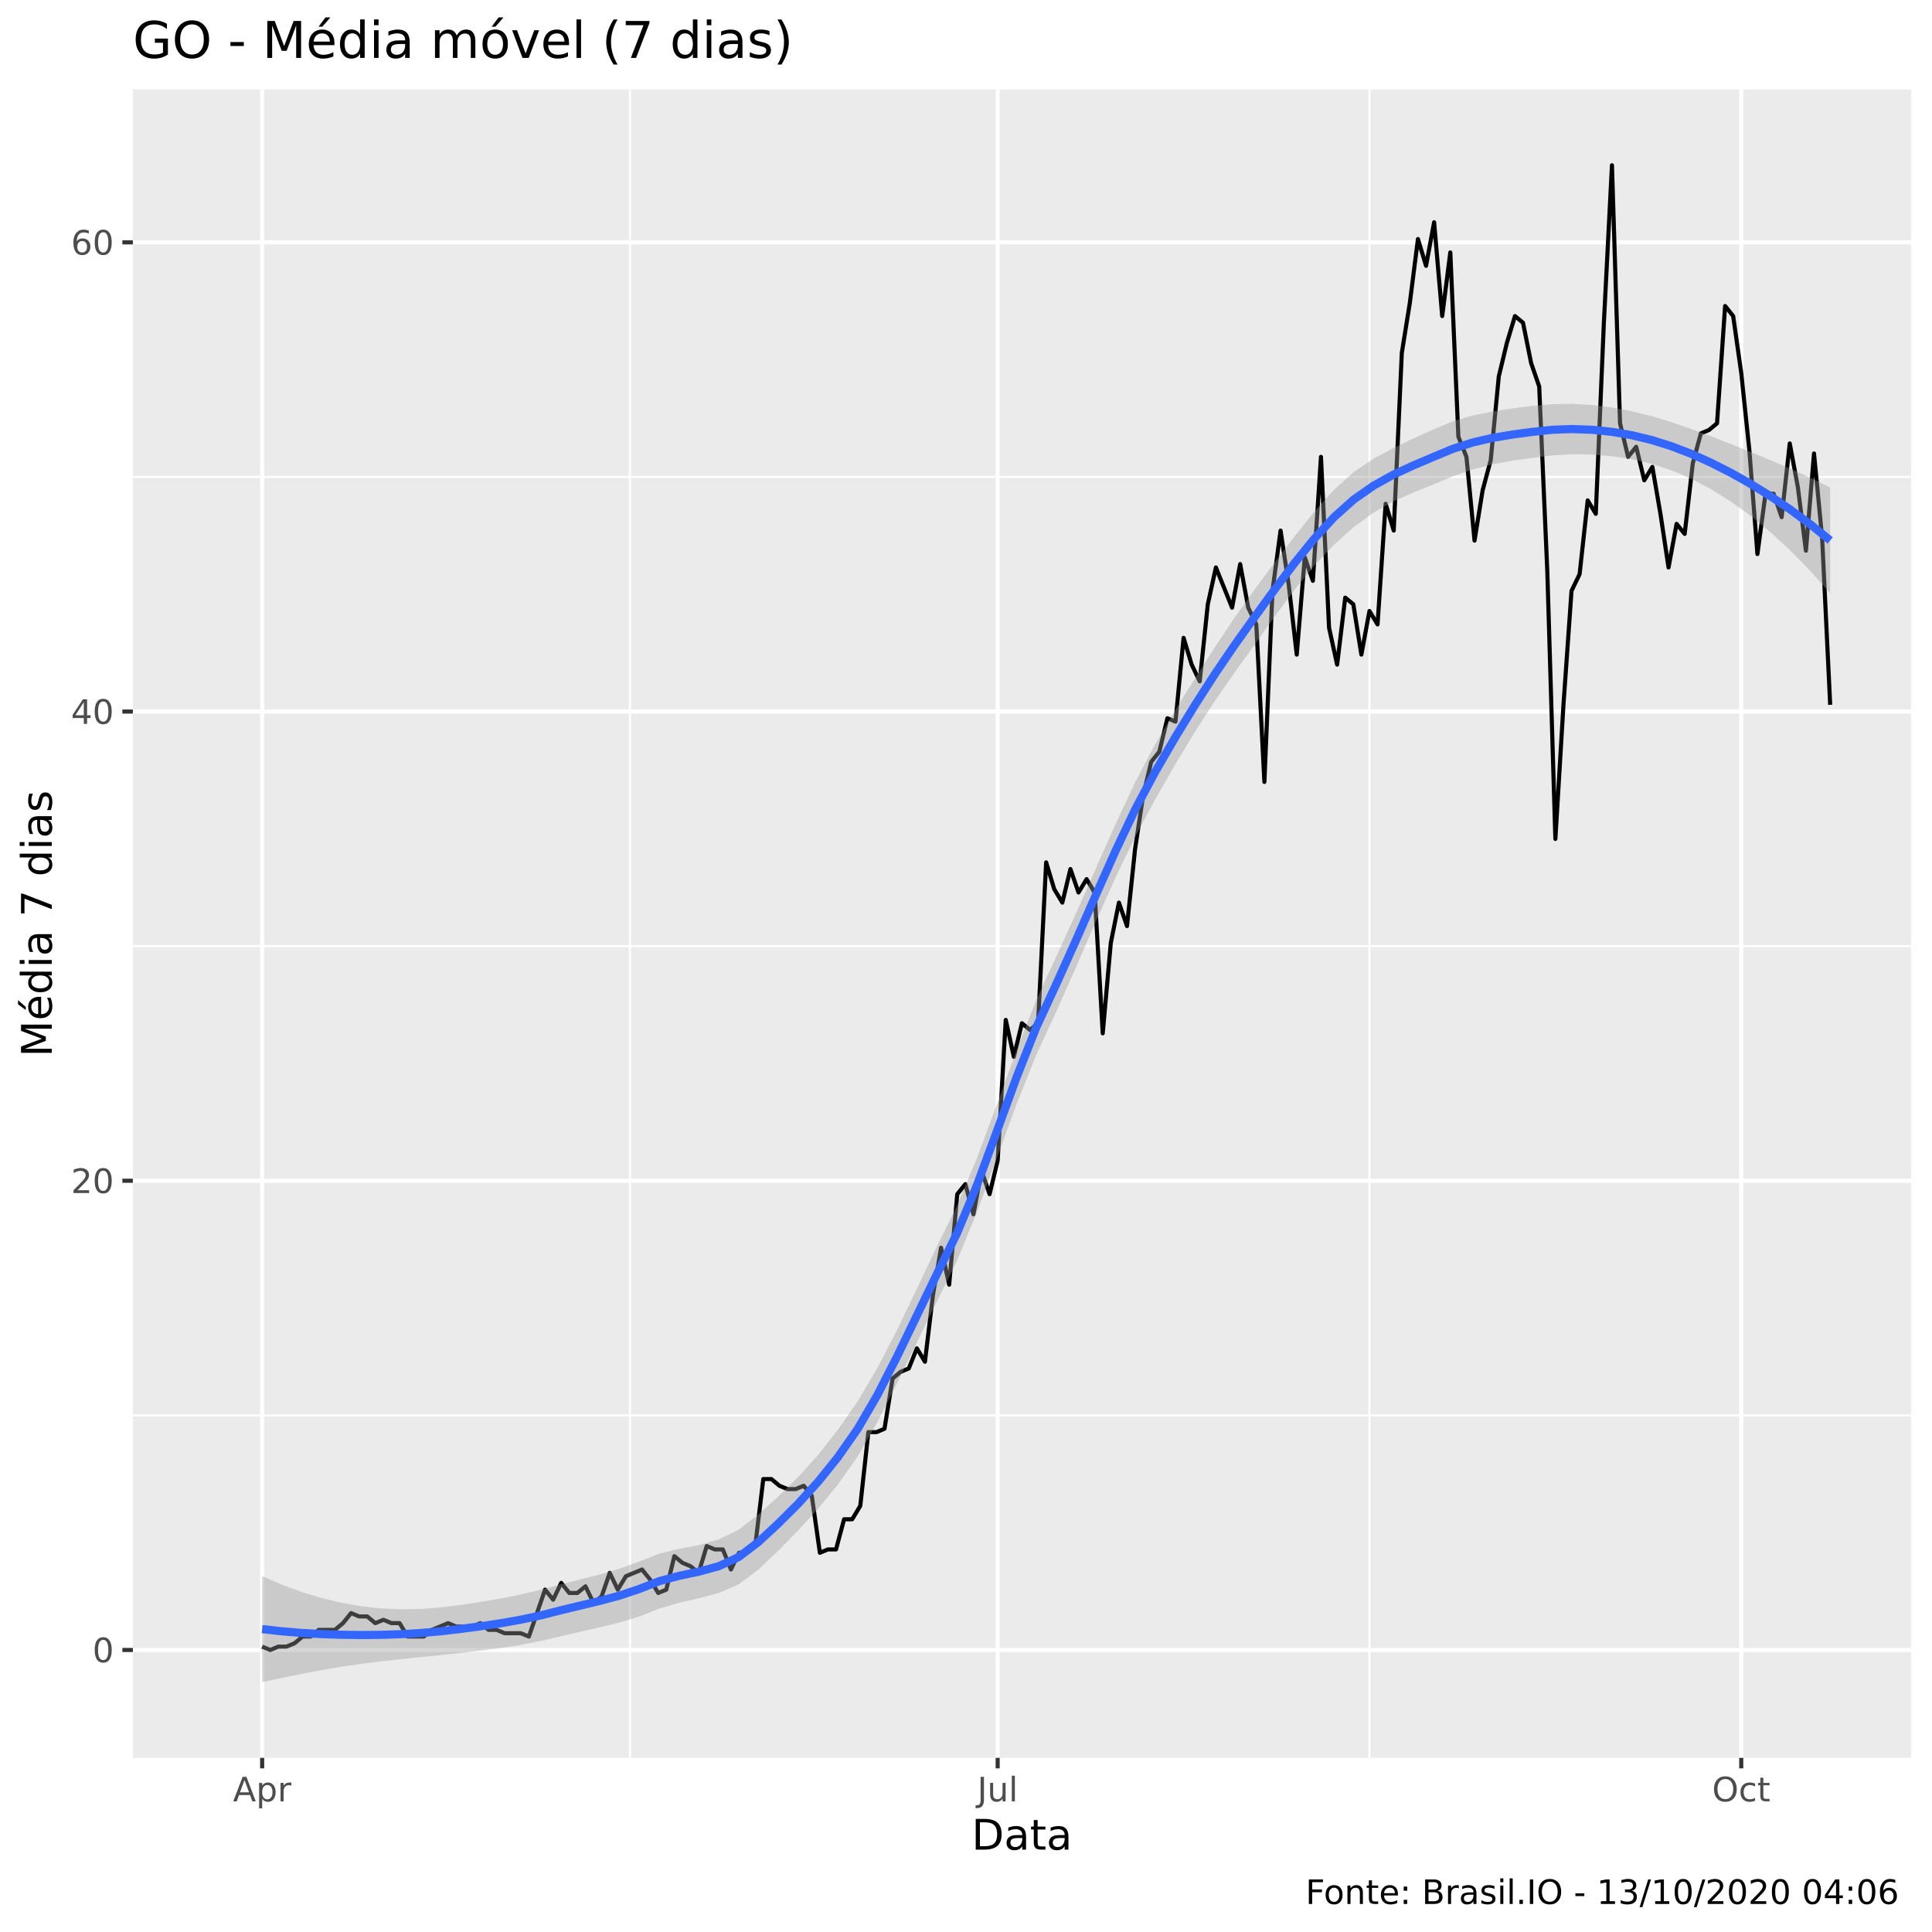
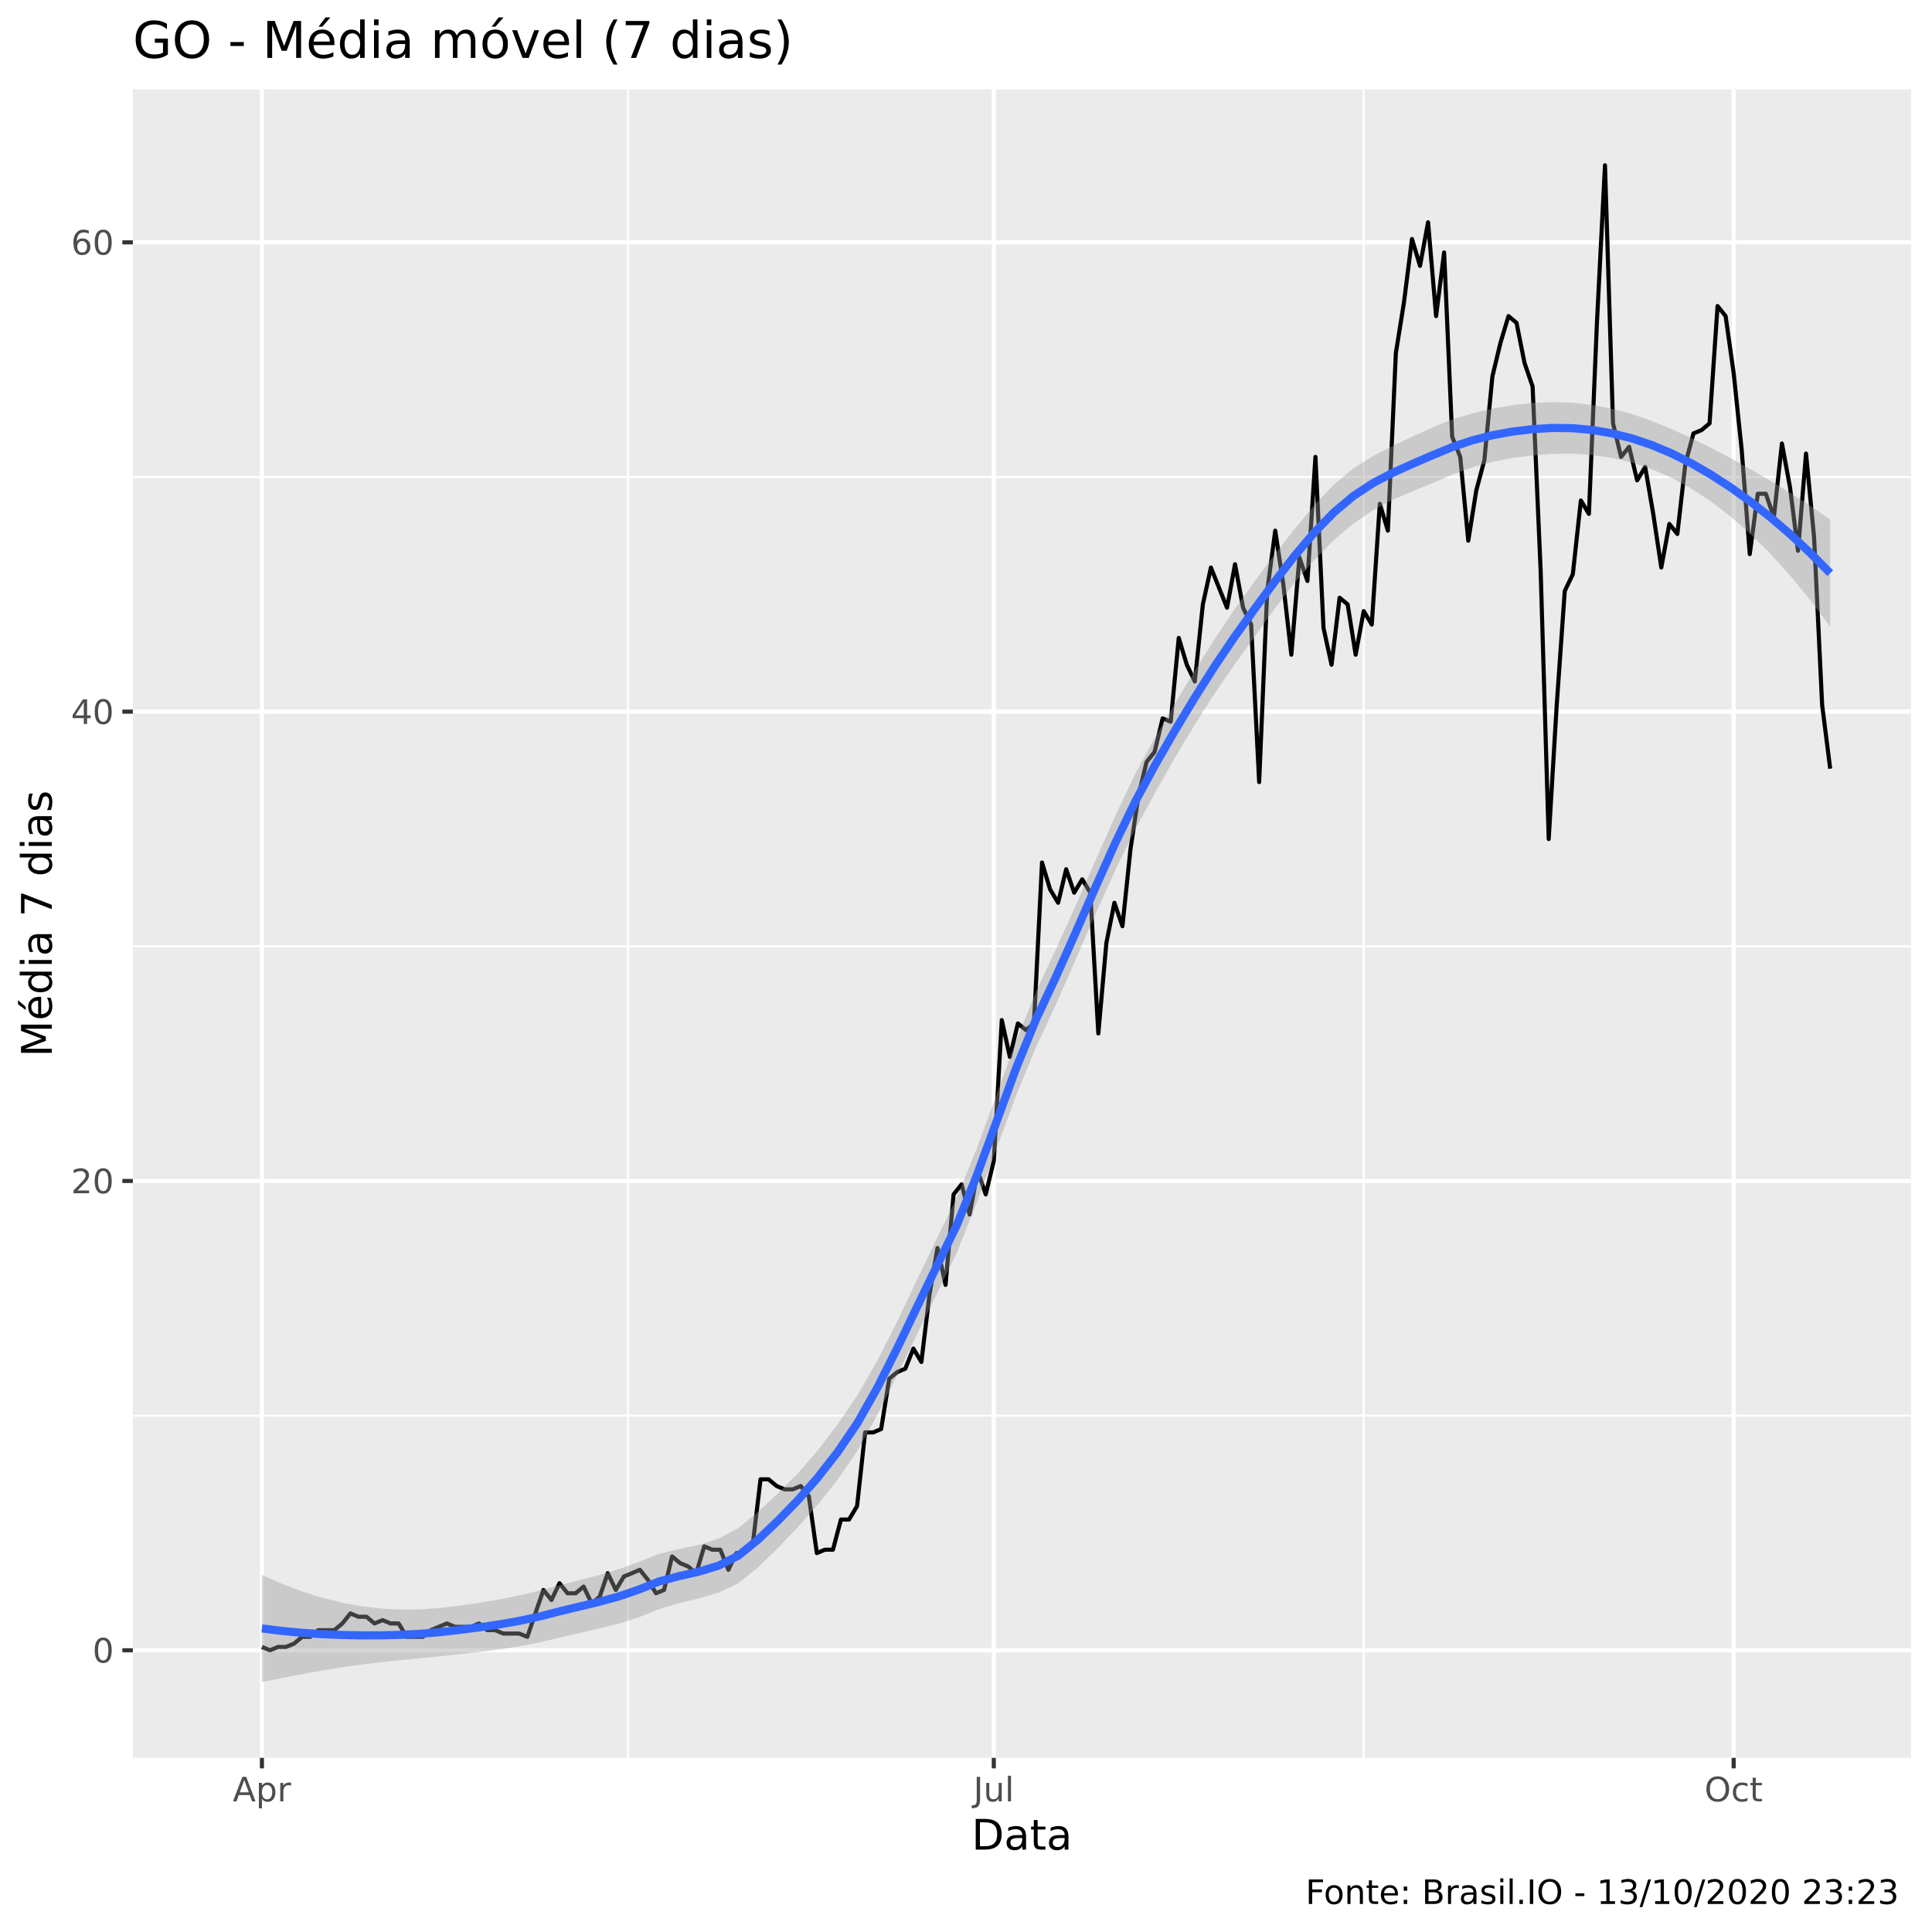
<svg xmlns="http://www.w3.org/2000/svg" viewBox="0 0 504.00 504.00">
  <defs>
    <style type="text/css">
    line, polyline, polygon, path, rect, circle {
      fill: none;
      stroke: #000000;
      stroke-linecap: round;
      stroke-linejoin: round;
      stroke-miterlimit: 10.00;
    }
  </style>
  </defs>
  <rect width="100%" height="100%" style="stroke: none; fill: #FFFFFF;" />
  <rect x="0" y="0.00" width="504.00" height="504.00" style="stroke-width: 1.07; stroke: #FFFFFF; fill: #FFFFFF;" />
  <defs>
    <clipPath id="cpMzQuNjZ8NDk4LjUyfDQ1OC41N3wyMy4zMw==">
      <rect x="34.66" y="23.33" width="463.87" height="435.24" />
    </clipPath>
  </defs>
  <rect x="34.66" y="23.33" width="463.87" height="435.24" style="stroke-width: 1.07; stroke: none; fill: #EBEBEB;" clip-path="url(#cpMzQuNjZ8NDk4LjUyfDQ1OC41N3wyMy4zMw==)" />
-   <polyline points="34.66,369.23 498.52,369.23 " style="stroke-width: 0.53; stroke: #FFFFFF; stroke-linecap: butt;" clip-path="url(#cpMzQuNjZ8NDk4LjUyfDQ1OC41N3wyMy4zMw==)" />
-   <polyline points="34.66,246.82 498.52,246.82 " style="stroke-width: 0.53; stroke: #FFFFFF; stroke-linecap: butt;" clip-path="url(#cpMzQuNjZ8NDk4LjUyfDQ1OC41N3wyMy4zMw==)" />
-   <polyline points="34.66,124.42 498.52,124.42 " style="stroke-width: 0.53; stroke: #FFFFFF; stroke-linecap: butt;" clip-path="url(#cpMzQuNjZ8NDk4LjUyfDQ1OC41N3wyMy4zMw==)" />
-   <polyline points="164.33,458.57 164.33,23.33 " style="stroke-width: 0.53; stroke: #FFFFFF; stroke-linecap: butt;" clip-path="url(#cpMzQuNjZ8NDk4LjUyfDQ1OC41N3wyMy4zMw==)" />
-   <polyline points="357.25,458.57 357.25,23.33 " style="stroke-width: 0.53; stroke: #FFFFFF; stroke-linecap: butt;" clip-path="url(#cpMzQuNjZ8NDk4LjUyfDQ1OC41N3wyMy4zMw==)" />
-   <polyline points="34.66,430.43 498.52,430.43 " style="stroke-width: 1.07; stroke: #FFFFFF; stroke-linecap: butt;" clip-path="url(#cpMzQuNjZ8NDk4LjUyfDQ1OC41N3wyMy4zMw==)" />
-   <polyline points="34.66,308.02 498.52,308.02 " style="stroke-width: 1.07; stroke: #FFFFFF; stroke-linecap: butt;" clip-path="url(#cpMzQuNjZ8NDk4LjUyfDQ1OC41N3wyMy4zMw==)" />
-   <polyline points="34.66,185.62 498.52,185.62 " style="stroke-width: 1.07; stroke: #FFFFFF; stroke-linecap: butt;" clip-path="url(#cpMzQuNjZ8NDk4LjUyfDQ1OC41N3wyMy4zMw==)" />
+   <polyline points="34.66,369.29 498.52,369.29 " style="stroke-width: 0.53; stroke: #FFFFFF; stroke-linecap: butt;" clip-path="url(#cpMzQuNjZ8NDk4LjUyfDQ1OC41N3wyMy4zMw==)" />
+   <polyline points="34.66,246.87 498.52,246.87 " style="stroke-width: 0.53; stroke: #FFFFFF; stroke-linecap: butt;" clip-path="url(#cpMzQuNjZ8NDk4LjUyfDQ1OC41N3wyMy4zMw==)" />
+   <polyline points="34.66,124.44 498.52,124.44 " style="stroke-width: 0.53; stroke: #FFFFFF; stroke-linecap: butt;" clip-path="url(#cpMzQuNjZ8NDk4LjUyfDQ1OC41N3wyMy4zMw==)" />
+   <polyline points="163.79,458.57 163.79,23.33 " style="stroke-width: 0.53; stroke: #FFFFFF; stroke-linecap: butt;" clip-path="url(#cpMzQuNjZ8NDk4LjUyfDQ1OC41N3wyMy4zMw==)" />
+   <polyline points="355.75,458.57 355.75,23.33 " style="stroke-width: 0.53; stroke: #FFFFFF; stroke-linecap: butt;" clip-path="url(#cpMzQuNjZ8NDk4LjUyfDQ1OC41N3wyMy4zMw==)" />
+   <polyline points="34.66,430.51 498.52,430.51 " style="stroke-width: 1.07; stroke: #FFFFFF; stroke-linecap: butt;" clip-path="url(#cpMzQuNjZ8NDk4LjUyfDQ1OC41N3wyMy4zMw==)" />
+   <polyline points="34.66,308.08 498.52,308.08 " style="stroke-width: 1.07; stroke: #FFFFFF; stroke-linecap: butt;" clip-path="url(#cpMzQuNjZ8NDk4LjUyfDQ1OC41N3wyMy4zMw==)" />
+   <polyline points="34.66,185.65 498.52,185.65 " style="stroke-width: 1.07; stroke: #FFFFFF; stroke-linecap: butt;" clip-path="url(#cpMzQuNjZ8NDk4LjUyfDQ1OC41N3wyMy4zMw==)" />
  <polyline points="34.66,63.22 498.52,63.22 " style="stroke-width: 1.07; stroke: #FFFFFF; stroke-linecap: butt;" clip-path="url(#cpMzQuNjZ8NDk4LjUyfDQ1OC41N3wyMy4zMw==)" />
-   <polyline points="68.39,458.57 68.39,23.33 " style="stroke-width: 1.07; stroke: #FFFFFF; stroke-linecap: butt;" clip-path="url(#cpMzQuNjZ8NDk4LjUyfDQ1OC41N3wyMy4zMw==)" />
-   <polyline points="260.26,458.57 260.26,23.33 " style="stroke-width: 1.07; stroke: #FFFFFF; stroke-linecap: butt;" clip-path="url(#cpMzQuNjZ8NDk4LjUyfDQ1OC41N3wyMy4zMw==)" />
-   <polyline points="454.24,458.57 454.24,23.33 " style="stroke-width: 1.07; stroke: #FFFFFF; stroke-linecap: butt;" clip-path="url(#cpMzQuNjZ8NDk4LjUyfDQ1OC41N3wyMy4zMw==)" />
-   <polyline points="68.39,429.55 70.50,430.43 72.61,429.55 74.72,429.55 76.83,428.68 78.93,426.93 81.04,426.93 83.15,425.18 85.26,425.18 87.37,425.18 89.48,423.43 91.58,420.81 93.69,421.68 95.80,421.68 97.91,423.43 100.02,422.56 102.13,423.43 104.24,423.43 106.34,426.93 108.45,426.93 110.56,426.93 112.67,425.18 114.78,424.31 116.89,423.43 118.99,424.31 121.10,424.31 123.21,424.31 125.32,423.43 127.43,425.18 129.54,425.18 131.65,426.06 133.75,426.06 135.86,426.06 137.97,426.93 140.08,420.81 142.19,414.69 144.30,417.31 146.40,412.94 148.51,415.56 150.62,415.56 152.73,413.82 154.84,418.19 156.95,416.44 159.06,410.32 161.16,414.69 163.27,411.19 165.38,410.32 167.49,409.44 169.60,412.07 171.71,415.56 173.81,414.69 175.92,405.95 178.03,407.70 180.14,408.57 182.25,410.32 184.36,403.32 186.47,404.20 188.57,404.20 190.68,409.44 192.79,405.07 194.90,405.07 197.01,403.32 199.12,385.84 201.23,385.84 203.33,387.59 205.44,388.46 207.55,388.46 209.66,387.59 211.77,390.21 213.88,405.07 215.98,404.20 218.09,404.20 220.20,396.33 222.31,396.33 224.42,392.83 226.53,373.60 228.64,373.60 230.74,372.72 232.85,359.61 234.96,357.86 237.07,356.99 239.18,351.74 241.29,355.24 243.39,337.75 245.50,325.51 247.61,335.13 249.72,311.52 251.83,308.90 253.94,316.77 256.05,305.40 258.15,311.52 260.26,302.78 262.37,266.06 264.48,275.68 266.59,266.93 268.70,268.68 270.80,266.93 272.91,224.97 275.02,231.96 277.13,235.46 279.24,226.71 281.35,232.83 283.46,229.34 285.56,232.83 287.67,269.56 289.78,245.95 291.89,235.46 294.00,241.58 296.11,221.47 298.22,207.48 300.32,198.74 302.43,196.11 304.54,187.37 306.65,188.25 308.76,166.39 310.87,173.38 312.97,177.75 315.08,157.64 317.19,148.03 319.30,153.27 321.41,158.52 323.52,147.15 325.63,158.52 327.73,162.89 329.84,203.98 331.95,154.15 334.06,138.41 336.17,152.40 338.28,170.76 340.38,145.40 342.49,151.52 344.60,119.18 346.71,163.77 348.82,173.38 350.93,155.90 353.04,157.64 355.14,170.76 357.25,159.39 359.36,162.89 361.47,131.42 363.58,138.41 365.69,92.07 367.79,78.96 369.90,62.35 372.01,69.34 374.12,57.97 376.23,82.45 378.34,65.84 380.45,113.93 382.55,119.18 384.66,141.03 386.77,127.92 388.88,120.05 390.99,98.19 393.10,89.45 395.21,82.45 397.31,84.20 399.42,94.70 401.53,100.82 403.64,148.90 405.75,218.85 407.86,183.87 409.96,154.15 412.07,149.78 414.18,130.54 416.29,134.04 418.40,84.20 420.51,43.11 422.62,110.43 424.72,119.18 426.83,116.55 428.94,125.30 431.05,121.80 433.16,134.04 435.27,148.03 437.37,136.66 439.48,139.28 441.59,120.92 443.70,113.06 445.81,112.18 447.92,110.43 450.03,79.83 452.13,82.45 454.24,97.32 456.35,117.43 458.46,144.53 460.57,128.79 462.68,128.79 464.78,134.91 466.89,115.68 469.00,127.04 471.11,143.66 473.22,118.30 475.33,140.16 477.44,183.87 " style="stroke-width: 1.07; stroke-linecap: butt;" clip-path="url(#cpMzQuNjZ8NDk4LjUyfDQ1OC41N3wyMy4zMw==)" />
-   <polygon points="68.39,411.17 73.57,413.41 78.75,415.32 83.92,416.89 89.10,418.12 94.28,419.02 99.46,419.58 104.64,419.81 109.81,419.72 114.99,419.33 120.17,418.67 125.35,417.89 130.52,417.01 135.70,415.98 140.88,414.77 146.06,413.35 151.24,412.05 156.41,410.75 161.59,409.22 166.77,407.35 171.95,405.30 177.12,404.06 182.30,403.07 187.48,401.60 192.66,399.07 197.84,395.06 203.01,390.39 208.19,385.34 213.37,379.60 218.55,373.02 223.72,365.59 228.90,356.82 234.08,346.80 239.26,336.01 244.44,325.12 249.61,314.63 254.79,302.30 259.97,288.38 265.15,274.10 270.32,260.86 275.50,249.66 280.68,238.30 285.86,226.58 291.04,214.92 296.21,203.87 301.39,194.10 306.57,185.29 311.75,176.93 316.92,168.85 322.10,161.09 327.28,153.81 332.46,146.81 337.64,140.01 342.81,133.55 347.99,127.77 353.17,123.12 358.35,119.64 363.52,116.85 368.70,114.38 373.88,112.04 379.06,109.88 384.24,108.38 389.41,107.33 394.59,106.53 399.77,105.88 404.95,105.43 410.12,105.35 415.30,105.65 420.48,106.29 425.66,107.27 430.84,108.56 436.01,110.12 441.19,111.89 446.37,113.82 451.55,115.84 456.72,117.92 461.90,120.06 467.08,122.29 472.26,124.64 477.44,127.17 477.44,154.79 472.26,148.95 467.08,143.64 461.90,138.86 456.72,134.60 451.55,130.86 446.37,127.62 441.19,124.89 436.01,122.69 430.84,120.99 425.66,119.80 420.48,119.01 415.30,118.57 410.12,118.50 404.95,118.80 399.77,119.44 394.59,120.17 389.41,121.11 384.24,122.44 379.06,124.23 373.88,126.39 368.70,128.46 363.52,130.77 358.35,133.72 353.17,137.48 347.99,142.10 342.81,147.60 337.64,153.93 332.46,160.92 327.28,168.19 322.10,175.39 316.92,182.87 311.75,190.86 306.57,199.45 301.39,208.49 296.21,218.14 291.04,228.88 285.86,240.43 280.68,252.35 275.50,264.01 270.32,275.21 265.15,288.17 259.97,302.31 254.79,316.39 249.61,329.00 244.44,339.44 239.26,350.05 234.08,360.73 228.90,370.95 223.72,379.98 218.55,387.31 213.37,393.61 208.19,399.28 203.01,404.55 197.84,409.46 192.66,413.33 187.48,415.56 182.30,416.93 177.12,418.12 171.95,419.66 166.77,421.70 161.59,423.28 156.41,424.53 151.24,425.70 146.06,426.91 140.88,428.13 135.70,429.13 130.52,429.94 125.35,430.61 120.17,431.20 114.99,431.76 109.81,432.28 104.64,432.81 99.46,433.38 94.28,434.04 89.10,434.80 83.92,435.68 78.75,436.66 73.57,437.71 68.39,438.79 " style="stroke-width: 0.00; stroke: none; fill: #999999; fill-opacity: 0.40;" clip-path="url(#cpMzQuNjZ8NDk4LjUyfDQ1OC41N3wyMy4zMw==)" />
-   <polyline points="68.39,411.17 73.57,413.41 78.75,415.32 83.92,416.89 89.10,418.12 94.28,419.02 99.46,419.58 104.64,419.81 109.81,419.72 114.99,419.33 120.17,418.67 125.35,417.89 130.52,417.01 135.70,415.98 140.88,414.77 146.06,413.35 151.24,412.05 156.41,410.75 161.59,409.22 166.77,407.35 171.95,405.30 177.12,404.06 182.30,403.07 187.48,401.60 192.66,399.07 197.84,395.06 203.01,390.39 208.19,385.34 213.37,379.60 218.55,373.02 223.72,365.59 228.90,356.82 234.08,346.80 239.26,336.01 244.44,325.12 249.61,314.63 254.79,302.30 259.97,288.38 265.15,274.10 270.32,260.86 275.50,249.66 280.68,238.30 285.86,226.58 291.04,214.92 296.21,203.87 301.39,194.10 306.57,185.29 311.75,176.93 316.92,168.85 322.10,161.09 327.28,153.81 332.46,146.81 337.64,140.01 342.81,133.55 347.99,127.77 353.17,123.12 358.35,119.64 363.52,116.85 368.70,114.38 373.88,112.04 379.06,109.88 384.24,108.38 389.41,107.33 394.59,106.53 399.77,105.88 404.95,105.43 410.12,105.35 415.30,105.65 420.48,106.29 425.66,107.27 430.84,108.56 436.01,110.12 441.19,111.89 446.37,113.82 451.55,115.84 456.72,117.92 461.90,120.06 467.08,122.29 472.26,124.64 477.44,127.17 " style="stroke-width: 2.13; stroke: none;" clip-path="url(#cpMzQuNjZ8NDk4LjUyfDQ1OC41N3wyMy4zMw==)" />
-   <polyline points="477.44,154.79 472.26,148.95 467.08,143.64 461.90,138.86 456.72,134.60 451.55,130.86 446.37,127.62 441.19,124.89 436.01,122.69 430.84,120.99 425.66,119.80 420.48,119.01 415.30,118.57 410.12,118.50 404.95,118.80 399.77,119.44 394.59,120.17 389.41,121.11 384.24,122.44 379.06,124.23 373.88,126.39 368.70,128.46 363.52,130.77 358.35,133.72 353.17,137.48 347.99,142.10 342.81,147.60 337.64,153.93 332.46,160.92 327.28,168.19 322.10,175.39 316.92,182.87 311.75,190.86 306.57,199.45 301.39,208.49 296.21,218.14 291.04,228.88 285.86,240.43 280.68,252.35 275.50,264.01 270.32,275.21 265.15,288.17 259.97,302.31 254.79,316.39 249.61,329.00 244.44,339.44 239.26,350.05 234.08,360.73 228.90,370.95 223.72,379.98 218.55,387.31 213.37,393.61 208.19,399.28 203.01,404.55 197.84,409.46 192.66,413.33 187.48,415.56 182.30,416.93 177.12,418.12 171.95,419.66 166.77,421.70 161.59,423.28 156.41,424.53 151.24,425.70 146.06,426.91 140.88,428.13 135.70,429.13 130.52,429.94 125.35,430.61 120.17,431.20 114.99,431.76 109.81,432.28 104.64,432.81 99.46,433.38 94.28,434.04 89.10,434.80 83.92,435.68 78.75,436.66 73.57,437.71 68.39,438.79 " style="stroke-width: 2.13; stroke: none;" clip-path="url(#cpMzQuNjZ8NDk4LjUyfDQ1OC41N3wyMy4zMw==)" />
-   <polyline points="68.39,424.98 73.57,425.56 78.75,425.99 83.92,426.29 89.10,426.46 94.28,426.53 99.46,426.48 104.64,426.31 109.81,426.00 114.99,425.55 120.17,424.94 125.35,424.25 130.52,423.47 135.70,422.56 140.88,421.45 146.06,420.13 151.24,418.88 156.41,417.64 161.59,416.25 166.77,414.52 171.95,412.48 177.12,411.09 182.30,410.00 187.48,408.58 192.66,406.20 197.84,402.26 203.01,397.47 208.19,392.31 213.37,386.60 218.55,380.17 223.72,372.79 228.90,363.89 234.08,353.76 239.26,343.03 244.44,332.28 249.61,321.82 254.79,309.34 259.97,295.35 265.15,281.14 270.32,268.04 275.50,256.83 280.68,245.32 285.86,233.51 291.04,221.90 296.21,211.00 301.39,201.29 306.57,192.37 311.75,183.90 316.92,175.86 322.10,168.24 327.28,161.00 332.46,153.86 337.64,146.97 342.81,140.58 347.99,134.93 353.17,130.30 358.35,126.68 363.52,123.81 368.70,121.42 373.88,119.21 379.06,117.06 384.24,115.41 389.41,114.22 394.59,113.35 399.77,112.66 404.95,112.11 410.12,111.93 415.30,112.11 420.48,112.65 425.66,113.53 430.84,114.78 436.01,116.40 441.19,118.39 446.37,120.72 451.55,123.35 456.72,126.26 461.90,129.46 467.08,132.96 472.26,136.79 477.44,140.98 " style="stroke-width: 2.13; stroke: #3366FF; stroke-linecap: butt;" clip-path="url(#cpMzQuNjZ8NDk4LjUyfDQ1OC41N3wyMy4zMw==)" />
+   <polyline points="68.33,458.57 68.33,23.33 " style="stroke-width: 1.07; stroke: #FFFFFF; stroke-linecap: butt;" clip-path="url(#cpMzQuNjZ8NDk4LjUyfDQ1OC41N3wyMy4zMw==)" />
+   <polyline points="259.25,458.57 259.25,23.33 " style="stroke-width: 1.07; stroke: #FFFFFF; stroke-linecap: butt;" clip-path="url(#cpMzQuNjZ8NDk4LjUyfDQ1OC41N3wyMy4zMw==)" />
+   <polyline points="452.26,458.57 452.26,23.33 " style="stroke-width: 1.07; stroke: #FFFFFF; stroke-linecap: butt;" clip-path="url(#cpMzQuNjZ8NDk4LjUyfDQ1OC41N3wyMy4zMw==)" />
+   <polyline points="68.33,429.63 70.43,430.51 72.52,429.63 74.62,429.63 76.72,428.76 78.82,427.01 80.92,427.01 83.01,425.26 85.11,425.26 87.21,425.26 89.31,423.51 91.41,420.89 93.50,421.76 95.60,421.76 97.70,423.51 99.80,422.64 101.90,423.51 103.99,423.51 106.09,427.01 108.19,427.01 110.29,427.01 112.39,425.26 114.48,424.39 116.58,423.51 118.68,424.39 120.78,424.39 122.88,424.39 124.97,423.51 127.07,425.26 129.17,425.26 131.27,426.14 133.37,426.14 135.46,426.14 137.56,427.01 139.66,420.89 141.76,414.77 143.86,417.39 145.95,413.02 148.05,415.64 150.15,415.64 152.25,413.89 154.35,418.27 156.44,416.52 158.54,410.40 160.64,414.77 162.74,411.27 164.84,410.40 166.93,409.52 169.03,412.14 171.13,415.64 173.23,414.77 175.33,406.02 177.42,407.77 179.52,408.65 181.62,410.40 183.72,403.40 185.82,404.27 187.91,404.27 190.01,409.52 192.11,405.15 194.21,405.15 196.31,403.40 198.40,385.91 200.50,385.91 202.60,387.66 204.70,388.53 206.80,388.53 208.89,387.66 210.99,390.28 213.09,405.15 215.19,404.27 217.29,404.27 219.38,396.40 221.48,396.40 223.58,392.91 225.68,373.67 227.78,373.67 229.87,372.79 231.97,359.68 234.07,357.93 236.17,357.05 238.27,351.80 240.36,355.30 242.46,337.81 244.56,325.57 246.66,335.19 248.76,311.58 250.85,308.96 252.95,316.83 255.05,305.46 257.15,311.58 259.25,302.83 261.34,266.11 263.44,275.72 265.54,266.98 267.64,268.73 269.73,266.98 271.83,225.00 273.93,232.00 276.03,235.50 278.13,226.75 280.22,232.87 282.32,229.38 284.42,232.87 286.52,269.60 288.62,245.99 290.71,235.50 292.81,241.62 294.91,221.51 297.01,207.51 299.11,198.77 301.20,196.15 303.30,187.40 305.40,188.28 307.50,166.41 309.60,173.41 311.69,177.78 313.79,157.67 315.89,148.05 317.99,153.30 320.09,158.54 322.18,147.18 324.28,158.54 326.38,162.92 328.48,204.02 330.58,154.17 332.67,138.43 334.77,152.42 336.87,170.79 338.97,145.43 341.07,151.55 343.16,119.19 345.26,163.79 347.36,173.41 349.46,155.92 351.56,157.67 353.65,170.79 355.75,159.42 357.85,162.92 359.95,131.43 362.05,138.43 364.14,92.08 366.24,78.97 368.34,62.35 370.44,69.35 372.54,57.98 374.63,82.46 376.73,65.85 378.83,113.94 380.93,119.19 383.03,141.05 385.12,127.94 387.22,120.07 389.32,98.20 391.42,89.46 393.52,82.46 395.61,84.21 397.71,94.71 399.81,100.83 401.91,148.92 404.01,218.88 406.10,183.90 408.20,154.17 410.30,149.80 412.40,130.56 414.50,134.06 416.59,84.21 418.69,43.11 420.79,110.45 422.89,119.19 424.99,116.57 427.08,125.31 429.18,121.82 431.28,134.06 433.38,148.05 435.48,136.68 437.57,139.30 439.67,120.94 441.77,113.07 443.87,112.20 445.97,110.45 448.06,79.84 450.16,82.46 452.26,97.33 454.36,117.44 456.46,144.55 458.55,128.81 460.65,128.81 462.75,134.93 464.85,115.69 466.95,127.06 469.04,143.68 471.14,118.32 473.24,140.18 475.34,183.90 477.44,200.52 " style="stroke-width: 1.07; stroke-linecap: butt;" clip-path="url(#cpMzQuNjZ8NDk4LjUyfDQ1OC41N3wyMy4zMw==)" />
+   <polygon points="68.33,410.83 73.51,413.15 78.69,415.12 83.86,416.76 89.04,418.05 94.22,419.00 99.40,419.62 104.58,419.89 109.76,419.83 114.94,419.47 120.11,418.83 125.29,418.07 130.47,417.19 135.65,416.16 140.83,414.92 146.01,413.49 151.19,412.19 156.36,410.88 161.54,409.32 166.72,407.41 171.90,405.36 177.08,404.11 182.26,403.03 187.44,401.39 192.61,398.62 197.79,394.36 202.97,389.56 208.15,384.33 213.33,378.37 218.51,371.59 223.69,363.97 228.86,354.94 234.04,344.73 239.22,333.86 244.40,323.04 249.58,312.43 254.76,299.72 259.94,285.64 265.11,271.46 270.29,258.63 275.47,247.61 280.65,236.14 285.83,224.35 291.01,212.70 296.19,201.81 301.36,192.28 306.54,183.43 311.72,174.91 316.90,166.68 322.08,158.88 327.26,151.68 332.44,144.77 337.61,138.13 342.79,131.89 347.97,126.42 353.15,122.12 358.33,118.89 363.51,116.22 368.69,113.79 373.86,111.44 379.04,109.35 384.22,107.79 389.40,106.59 394.58,105.69 399.76,105.11 404.94,104.88 410.11,105.06 415.29,105.63 420.47,106.61 425.65,108.00 430.83,109.78 436.01,111.89 441.19,114.26 446.36,116.84 451.54,119.58 456.72,122.45 461.90,125.45 467.08,128.62 472.26,131.97 477.44,135.54 477.44,163.50 472.26,156.58 467.08,150.25 461.90,144.51 456.72,139.37 451.54,134.82 446.36,130.84 441.19,127.44 436.01,124.62 430.83,122.37 425.65,120.67 420.47,119.46 415.29,118.69 410.11,118.35 404.94,118.40 399.76,118.81 394.58,119.47 389.40,120.46 384.22,121.88 379.04,123.74 373.86,125.94 368.69,128.06 363.51,130.26 358.33,133.00 353.15,136.52 347.97,140.90 342.79,146.12 337.61,152.16 332.44,158.92 327.26,166.11 322.08,173.34 316.90,180.87 311.72,188.94 306.54,197.61 301.36,206.73 296.19,216.25 291.01,226.84 285.83,238.31 280.65,250.23 275.47,262.01 270.29,273.11 265.11,285.68 259.94,299.68 254.76,313.88 249.58,326.86 244.40,337.50 239.22,348.05 234.04,358.77 228.86,369.13 223.69,378.43 218.51,386.02 213.33,392.52 208.15,398.36 202.97,403.79 197.79,408.84 192.61,413.01 187.44,415.48 182.26,416.99 177.08,418.25 171.90,419.79 166.72,421.87 161.54,423.53 156.36,424.82 151.19,425.99 146.01,427.19 140.83,428.44 135.65,429.45 130.47,430.25 125.29,430.92 120.11,431.50 114.94,432.05 109.76,432.56 104.58,433.06 99.40,433.61 94.22,434.24 89.04,434.97 83.86,435.82 78.69,436.76 73.51,437.76 68.33,438.79 " style="stroke-width: 0.00; stroke: none; fill: #999999; fill-opacity: 0.40;" clip-path="url(#cpMzQuNjZ8NDk4LjUyfDQ1OC41N3wyMy4zMw==)" />
+   <polyline points="68.33,410.83 73.51,413.15 78.69,415.12 83.86,416.76 89.04,418.05 94.22,419.00 99.40,419.62 104.58,419.89 109.76,419.83 114.94,419.47 120.11,418.83 125.29,418.07 130.47,417.19 135.65,416.16 140.83,414.92 146.01,413.49 151.19,412.19 156.36,410.88 161.54,409.32 166.72,407.41 171.90,405.36 177.08,404.11 182.26,403.03 187.44,401.39 192.61,398.62 197.79,394.36 202.97,389.56 208.15,384.33 213.33,378.37 218.51,371.59 223.69,363.97 228.86,354.94 234.04,344.73 239.22,333.86 244.40,323.04 249.58,312.43 254.76,299.72 259.94,285.64 265.11,271.46 270.29,258.63 275.47,247.61 280.65,236.14 285.83,224.35 291.01,212.70 296.19,201.81 301.36,192.28 306.54,183.43 311.72,174.91 316.90,166.68 322.08,158.88 327.26,151.68 332.44,144.77 337.61,138.13 342.79,131.89 347.97,126.42 353.15,122.12 358.33,118.89 363.51,116.22 368.69,113.79 373.86,111.44 379.04,109.35 384.22,107.79 389.40,106.59 394.58,105.69 399.76,105.11 404.94,104.88 410.11,105.06 415.29,105.63 420.47,106.61 425.65,108.00 430.83,109.78 436.01,111.89 441.19,114.26 446.36,116.84 451.54,119.58 456.72,122.45 461.90,125.45 467.08,128.62 472.26,131.97 477.44,135.54 " style="stroke-width: 2.13; stroke: none;" clip-path="url(#cpMzQuNjZ8NDk4LjUyfDQ1OC41N3wyMy4zMw==)" />
+   <polyline points="477.44,163.50 472.26,156.58 467.08,150.25 461.90,144.51 456.72,139.37 451.54,134.82 446.36,130.84 441.19,127.44 436.01,124.62 430.83,122.37 425.65,120.67 420.47,119.46 415.29,118.69 410.11,118.35 404.94,118.40 399.76,118.81 394.58,119.47 389.40,120.46 384.22,121.88 379.04,123.74 373.86,125.94 368.69,128.06 363.51,130.26 358.33,133.00 353.15,136.52 347.97,140.90 342.79,146.12 337.61,152.16 332.44,158.92 327.26,166.11 322.08,173.34 316.90,180.87 311.72,188.94 306.54,197.61 301.36,206.73 296.19,216.25 291.01,226.84 285.83,238.31 280.65,250.23 275.47,262.01 270.29,273.11 265.11,285.68 259.94,299.68 254.76,313.88 249.58,326.86 244.40,337.50 239.22,348.05 234.04,358.77 228.86,369.13 223.69,378.43 218.51,386.02 213.33,392.52 208.15,398.36 202.97,403.79 197.79,408.84 192.61,413.01 187.44,415.48 182.26,416.99 177.08,418.25 171.90,419.79 166.72,421.87 161.54,423.53 156.36,424.82 151.19,425.99 146.01,427.19 140.83,428.44 135.65,429.45 130.47,430.25 125.29,430.92 120.11,431.50 114.94,432.05 109.76,432.56 104.58,433.06 99.40,433.61 94.22,434.24 89.04,434.97 83.86,435.82 78.69,436.76 73.51,437.76 68.33,438.79 " style="stroke-width: 2.13; stroke: none;" clip-path="url(#cpMzQuNjZ8NDk4LjUyfDQ1OC41N3wyMy4zMw==)" />
+   <polyline points="68.33,424.81 73.51,425.45 78.69,425.94 83.86,426.29 89.04,426.51 94.22,426.62 99.40,426.61 104.58,426.48 109.76,426.20 114.94,425.76 120.11,425.17 125.29,424.49 130.47,423.72 135.65,422.80 140.83,421.68 146.01,420.34 151.19,419.09 156.36,417.85 161.54,416.43 166.72,414.64 171.90,412.57 177.08,411.18 182.26,410.01 187.44,408.44 192.61,405.82 197.79,401.60 202.97,396.68 208.15,391.34 213.33,385.44 218.51,378.81 223.69,371.20 228.86,362.04 234.04,351.75 239.22,340.96 244.40,330.27 249.58,319.64 254.76,306.80 259.94,292.66 265.11,278.57 270.29,265.87 275.47,254.81 280.65,243.18 285.83,231.33 291.01,219.77 296.19,209.03 301.36,199.51 306.54,190.52 311.72,181.93 316.90,173.77 322.08,166.11 327.26,158.89 332.44,151.85 337.61,145.14 342.79,139.00 347.97,133.66 353.15,129.32 358.33,125.94 363.51,123.24 368.69,120.92 373.86,118.69 379.04,116.55 384.22,114.83 389.40,113.53 394.58,112.58 399.76,111.96 404.94,111.64 410.11,111.70 415.29,112.16 420.47,113.04 425.65,114.34 430.83,116.08 436.01,118.26 441.19,120.85 446.36,123.84 451.54,127.20 456.72,130.91 461.90,134.98 467.08,139.43 472.26,144.27 477.44,149.52 " style="stroke-width: 2.13; stroke: #3366FF; stroke-linecap: butt;" clip-path="url(#cpMzQuNjZ8NDk4LjUyfDQ1OC41N3wyMy4zMw==)" />
  <defs>
    <clipPath id="cpMC4wMHw1MDQuMDB8NTA0LjAwfDAuMDA=">
      <rect x="0.00" y="0.00" width="504.00" height="504.00" />
    </clipPath>
  </defs>
  <g clip-path="url(#cpMC4wMHw1MDQuMDB8NTA0LjAwfDAuMDA=)">
-     <text x="24.13" y="433.63" style="font-size: 8.80px; fill: #4D4D4D; font-family: DejaVu Sans;" textLength="5.60px" lengthAdjust="spacingAndGlyphs">0</text>
+     <text x="24.13" y="433.72" style="font-size: 8.80px; fill: #4D4D4D; font-family: DejaVu Sans;" textLength="5.60px" lengthAdjust="spacingAndGlyphs">0</text>
  </g>
  <g clip-path="url(#cpMC4wMHw1MDQuMDB8NTA0LjAwfDAuMDA=)">
-     <text x="18.53" y="311.23" style="font-size: 8.80px; fill: #4D4D4D; font-family: DejaVu Sans;" textLength="11.20px" lengthAdjust="spacingAndGlyphs">20</text>
+     <text x="18.53" y="311.29" style="font-size: 8.80px; fill: #4D4D4D; font-family: DejaVu Sans;" textLength="11.20px" lengthAdjust="spacingAndGlyphs">20</text>
  </g>
  <g clip-path="url(#cpMC4wMHw1MDQuMDB8NTA0LjAwfDAuMDA=)">
-     <text x="18.53" y="188.83" style="font-size: 8.80px; fill: #4D4D4D; font-family: DejaVu Sans;" textLength="11.20px" lengthAdjust="spacingAndGlyphs">40</text>
+     <text x="18.53" y="188.86" style="font-size: 8.80px; fill: #4D4D4D; font-family: DejaVu Sans;" textLength="11.20px" lengthAdjust="spacingAndGlyphs">40</text>
  </g>
  <g clip-path="url(#cpMC4wMHw1MDQuMDB8NTA0LjAwfDAuMDA=)">
    <text x="18.53" y="66.43" style="font-size: 8.80px; fill: #4D4D4D; font-family: DejaVu Sans;" textLength="11.20px" lengthAdjust="spacingAndGlyphs">60</text>
  </g>
-   <polyline points="31.92,430.43 34.66,430.43 " style="stroke-width: 1.07; stroke: #333333; stroke-linecap: butt;" clip-path="url(#cpMC4wMHw1MDQuMDB8NTA0LjAwfDAuMDA=)" />
-   <polyline points="31.92,308.02 34.66,308.02 " style="stroke-width: 1.07; stroke: #333333; stroke-linecap: butt;" clip-path="url(#cpMC4wMHw1MDQuMDB8NTA0LjAwfDAuMDA=)" />
-   <polyline points="31.92,185.62 34.66,185.62 " style="stroke-width: 1.07; stroke: #333333; stroke-linecap: butt;" clip-path="url(#cpMC4wMHw1MDQuMDB8NTA0LjAwfDAuMDA=)" />
+   <polyline points="31.92,430.51 34.66,430.51 " style="stroke-width: 1.07; stroke: #333333; stroke-linecap: butt;" clip-path="url(#cpMC4wMHw1MDQuMDB8NTA0LjAwfDAuMDA=)" />
+   <polyline points="31.92,308.08 34.66,308.08 " style="stroke-width: 1.07; stroke: #333333; stroke-linecap: butt;" clip-path="url(#cpMC4wMHw1MDQuMDB8NTA0LjAwfDAuMDA=)" />
+   <polyline points="31.92,185.65 34.66,185.65 " style="stroke-width: 1.07; stroke: #333333; stroke-linecap: butt;" clip-path="url(#cpMC4wMHw1MDQuMDB8NTA0LjAwfDAuMDA=)" />
  <polyline points="31.92,63.22 34.66,63.22 " style="stroke-width: 1.07; stroke: #333333; stroke-linecap: butt;" clip-path="url(#cpMC4wMHw1MDQuMDB8NTA0LjAwfDAuMDA=)" />
-   <polyline points="68.39,461.31 68.39,458.57 " style="stroke-width: 1.07; stroke: #333333; stroke-linecap: butt;" clip-path="url(#cpMC4wMHw1MDQuMDB8NTA0LjAwfDAuMDA=)" />
-   <polyline points="260.26,461.31 260.26,458.57 " style="stroke-width: 1.07; stroke: #333333; stroke-linecap: butt;" clip-path="url(#cpMC4wMHw1MDQuMDB8NTA0LjAwfDAuMDA=)" />
-   <polyline points="454.24,461.31 454.24,458.57 " style="stroke-width: 1.07; stroke: #333333; stroke-linecap: butt;" clip-path="url(#cpMC4wMHw1MDQuMDB8NTA0LjAwfDAuMDA=)" />
+   <polyline points="68.33,461.31 68.33,458.57 " style="stroke-width: 1.07; stroke: #333333; stroke-linecap: butt;" clip-path="url(#cpMC4wMHw1MDQuMDB8NTA0LjAwfDAuMDA=)" />
+   <polyline points="259.25,461.31 259.25,458.57 " style="stroke-width: 1.07; stroke: #333333; stroke-linecap: butt;" clip-path="url(#cpMC4wMHw1MDQuMDB8NTA0LjAwfDAuMDA=)" />
+   <polyline points="452.26,461.31 452.26,458.57 " style="stroke-width: 1.07; stroke: #333333; stroke-linecap: butt;" clip-path="url(#cpMC4wMHw1MDQuMDB8NTA0LjAwfDAuMDA=)" />
  <g clip-path="url(#cpMC4wMHw1MDQuMDB8NTA0LjAwfDAuMDA=)">
-     <text x="60.78" y="469.92" style="font-size: 8.80px; fill: #4D4D4D; font-family: DejaVu Sans;" textLength="15.22px" lengthAdjust="spacingAndGlyphs">Apr</text>
+     <text x="60.72" y="469.92" style="font-size: 8.80px; fill: #4D4D4D; font-family: DejaVu Sans;" textLength="15.22px" lengthAdjust="spacingAndGlyphs">Apr</text>
  </g>
  <g clip-path="url(#cpMC4wMHw1MDQuMDB8NTA0LjAwfDAuMDA=)">
-     <text x="254.95" y="469.92" style="font-size: 8.80px; fill: #4D4D4D; font-family: DejaVu Sans;" textLength="10.62px" lengthAdjust="spacingAndGlyphs">Jul</text>
+     <text x="253.94" y="469.92" style="font-size: 8.80px; fill: #4D4D4D; font-family: DejaVu Sans;" textLength="10.62px" lengthAdjust="spacingAndGlyphs">Jul</text>
  </g>
  <g clip-path="url(#cpMC4wMHw1MDQuMDB8NTA0LjAwfDAuMDA=)">
-     <text x="446.63" y="469.92" style="font-size: 8.80px; fill: #4D4D4D; font-family: DejaVu Sans;" textLength="15.22px" lengthAdjust="spacingAndGlyphs">Oct</text>
+     <text x="444.65" y="469.92" style="font-size: 8.80px; fill: #4D4D4D; font-family: DejaVu Sans;" textLength="15.22px" lengthAdjust="spacingAndGlyphs">Oct</text>
  </g>
  <g clip-path="url(#cpMC4wMHw1MDQuMDB8NTA0LjAwfDAuMDA=)">
    <text x="253.46" y="482.51" style="font-size: 11.00px; font-family: DejaVu Sans;" textLength="26.26px" lengthAdjust="spacingAndGlyphs">Data</text>
  </g>
  <g clip-path="url(#cpMC4wMHw1MDQuMDB8NTA0LjAwfDAuMDA=)">
    <text transform="translate(13.50,275.72) rotate(-90)" style="font-size: 11.00px; font-family: DejaVu Sans;" textLength="69.54px" lengthAdjust="spacingAndGlyphs">Média 7 dias</text>
  </g>
  <g clip-path="url(#cpMC4wMHw1MDQuMDB8NTA0LjAwfDAuMDA=)">
    <text x="34.66" y="15.10" style="font-size: 13.20px; font-family: DejaVu Sans;" textLength="172.25px" lengthAdjust="spacingAndGlyphs">GO - Média móvel (7 dias)</text>
  </g>
  <g clip-path="url(#cpMC4wMHw1MDQuMDB8NTA0LjAwfDAuMDA=)">
-     <text x="340.58" y="496.69" style="font-size: 8.80px; font-family: DejaVu Sans;" textLength="157.94px" lengthAdjust="spacingAndGlyphs">Fonte: Brasil.IO -  13/10/2020 04:06</text>
+     <text x="340.58" y="496.69" style="font-size: 8.80px; font-family: DejaVu Sans;" textLength="157.94px" lengthAdjust="spacingAndGlyphs">Fonte: Brasil.IO -  13/10/2020 23:23</text>
  </g>
</svg>
